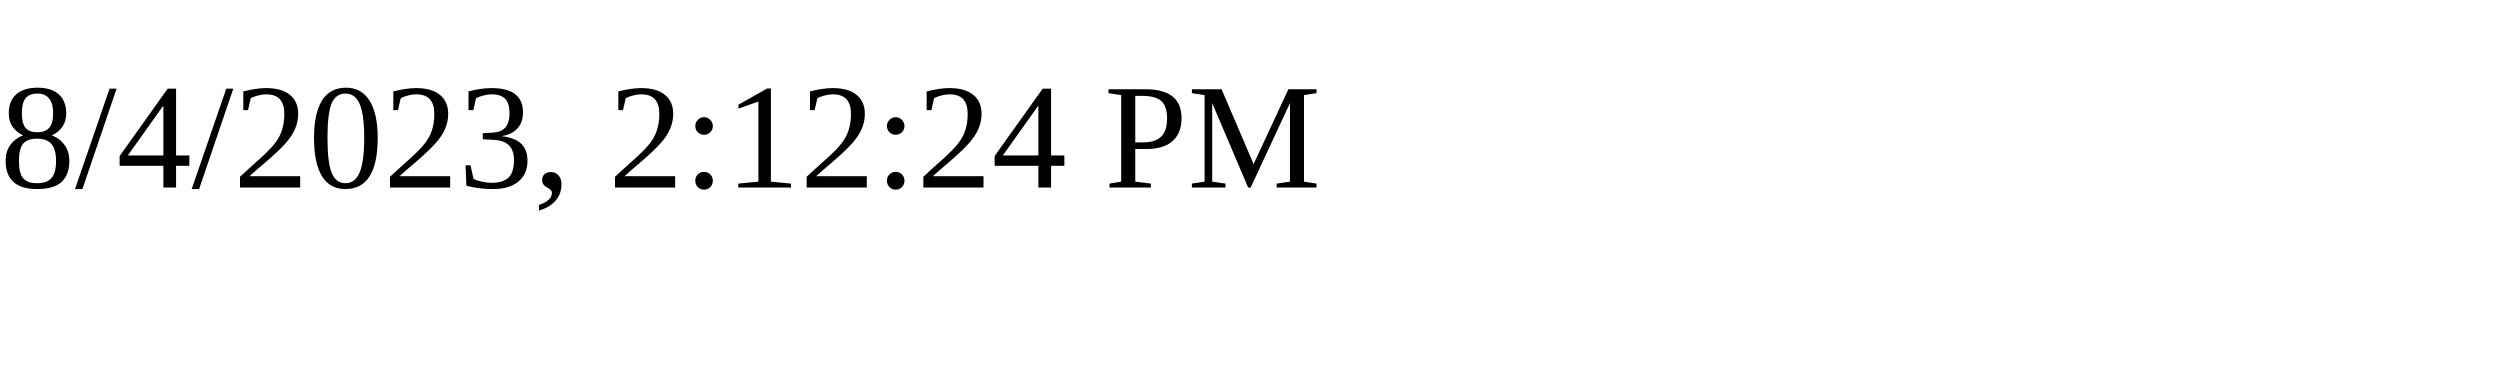
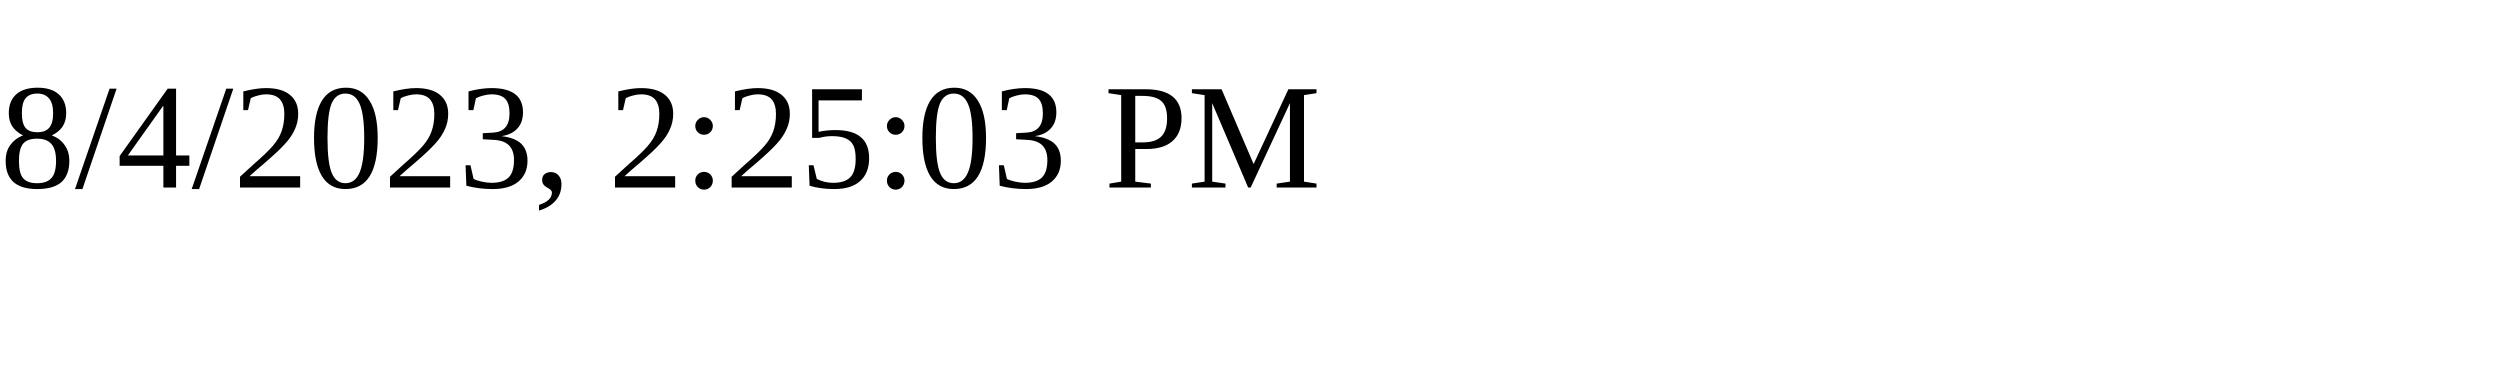
<svg xmlns="http://www.w3.org/2000/svg" height="30" width="200">
-   <text x="0" y="15">8/4/2023, 2:12:24 PM</text>
+   <text x="0" y="15">8/4/2023, 2:25:03 PM</text>
</svg>
